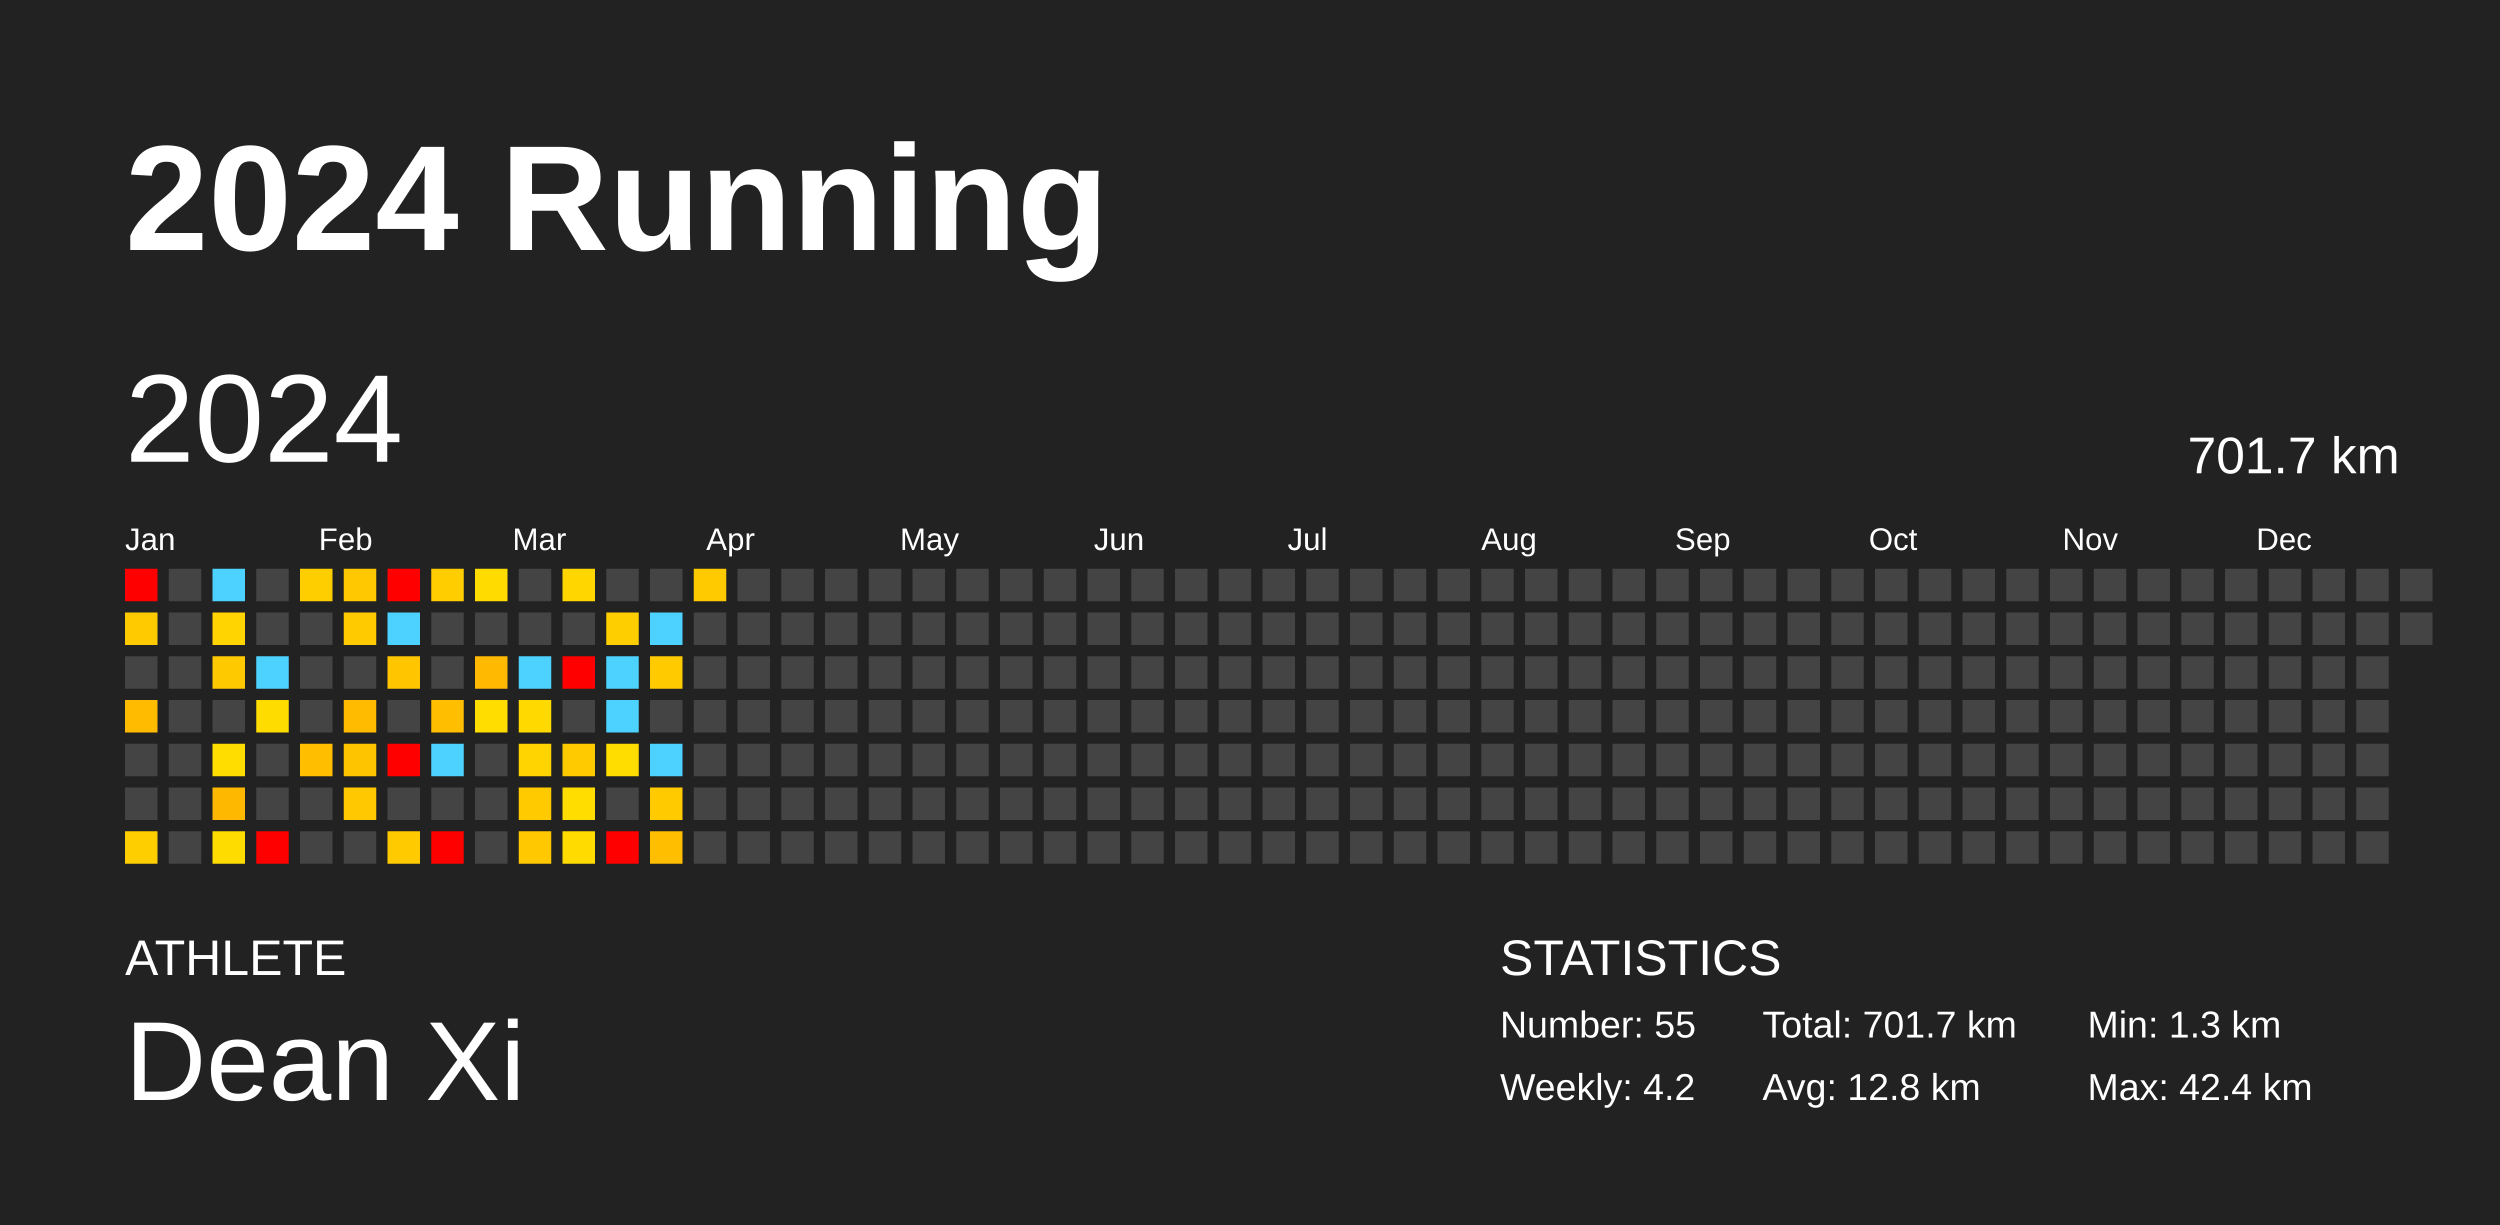
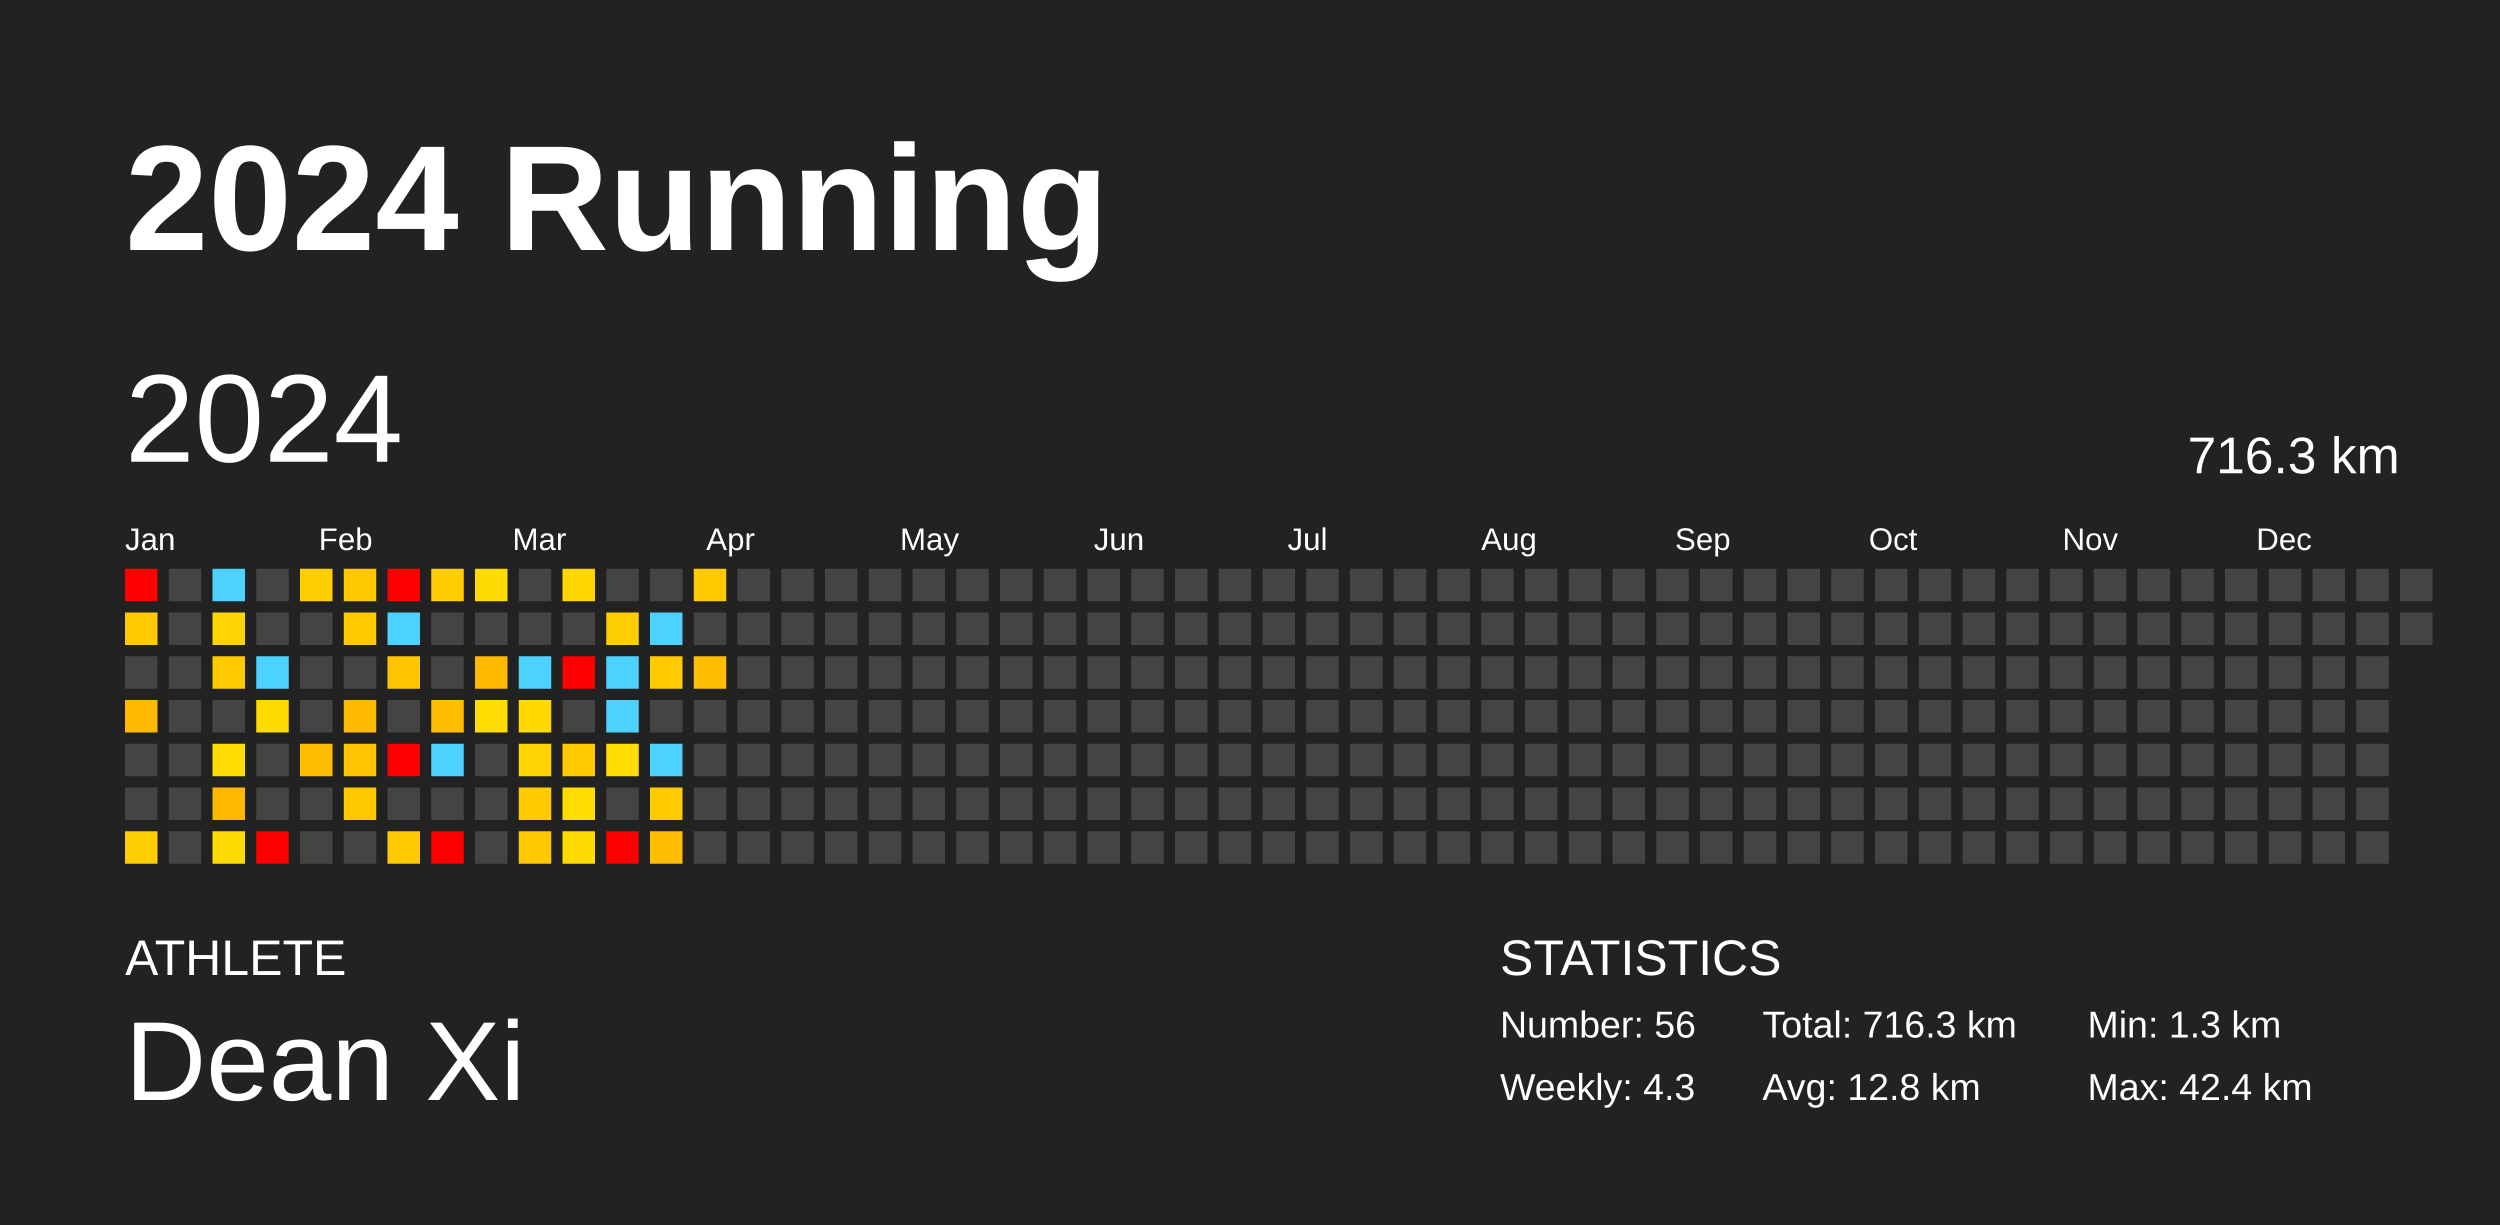
<svg xmlns="http://www.w3.org/2000/svg" baseProfile="full" height="98mm" version="1.1" viewBox="0,0,200,98" width="200mm">
  <defs />
  <rect fill="#222222" height="98" width="200" x="0" y="0" />
  <text fill="#FFFFFF" style="font-size:12px; font-family:Arial; font-weight:bold;" x="10" y="20">2024 Running</text>
  <text fill="#FFFFFF" style="font-size:4px; font-family:Arial" x="10" y="78">ATHLETE</text>
  <text fill="#FFFFFF" style="font-size:9px; font-family:Arial" x="10" y="88">Dean Xi</text>
  <text fill="#FFFFFF" style="font-size:4px; font-family:Arial" x="120" y="78">STATISTICS</text>
-   <text fill="#FFFFFF" style="font-size:3px; font-family:Arial" x="120" y="83">Number: 55</text>
-   <text fill="#FFFFFF" style="font-size:3px; font-family:Arial" x="120" y="88">Weekly: 4.2</text>
-   <text fill="#FFFFFF" style="font-size:3px; font-family:Arial" x="141" y="83">Total: 701.7 km</text>
+   <text fill="#FFFFFF" style="font-size:3px; font-family:Arial" x="120" y="83">Number: 56</text>
+   <text fill="#FFFFFF" style="font-size:3px; font-family:Arial" x="120" y="88">Weekly: 4.3</text>
+   <text fill="#FFFFFF" style="font-size:3px; font-family:Arial" x="141" y="83">Total: 716.3 km</text>
  <text fill="#FFFFFF" style="font-size:3px; font-family:Arial" x="141" y="88">Avg: 12.8 km</text>
  <text fill="#FFFFFF" style="font-size:3px; font-family:Arial" x="167" y="83">Min: 1.3 km</text>
  <text fill="#FFFFFF" style="font-size:3px; font-family:Arial" x="167" y="88">Max: 42.4 km</text>
  <text dominant-baseline="hanging" fill="#FFFFFF" style="font-size:10.0px; font-family:Arial;" x="10" y="30">2024</text>
-   <text dominant-baseline="hanging" fill="#FFFFFF" style="font-size:4.125px; font-family:Arial;" x="175" y="35">701.7 km</text>
+   <text dominant-baseline="hanging" fill="#FFFFFF" style="font-size:4.125px; font-family:Arial;" x="175" y="35">716.3 km</text>
  <text fill="#FFFFFF" style="font-size:2.5px; font-family:Arial" x="10.0" y="44">Jan</text>
  <text fill="#FFFFFF" style="font-size:2.5px; font-family:Arial" x="25.5" y="44">Feb</text>
  <text fill="#FFFFFF" style="font-size:2.5px; font-family:Arial" x="41.0" y="44">Mar</text>
  <text fill="#FFFFFF" style="font-size:2.5px; font-family:Arial" x="56.5" y="44">Apr</text>
  <text fill="#FFFFFF" style="font-size:2.5px; font-family:Arial" x="72.0" y="44">May</text>
  <text fill="#FFFFFF" style="font-size:2.5px; font-family:Arial" x="87.5" y="44">Jun</text>
  <text fill="#FFFFFF" style="font-size:2.5px; font-family:Arial" x="103.0" y="44">Jul</text>
  <text fill="#FFFFFF" style="font-size:2.5px; font-family:Arial" x="118.5" y="44">Aug</text>
  <text fill="#FFFFFF" style="font-size:2.5px; font-family:Arial" x="134.0" y="44">Sep</text>
  <text fill="#FFFFFF" style="font-size:2.5px; font-family:Arial" x="149.5" y="44">Oct</text>
  <text fill="#FFFFFF" style="font-size:2.5px; font-family:Arial" x="165.0" y="44">Nov</text>
  <text fill="#FFFFFF" style="font-size:2.5px; font-family:Arial" x="180.5" y="44">Dec</text>
  <rect fill="red" height="2.6" width="2.6" x="10.0" y="45.5" />
  <rect fill="#ffcb00" height="2.6" width="2.6" x="10.0" y="49.0" />
  <rect fill="#444444" height="2.6" width="2.6" x="10.0" y="52.5" />
  <rect fill="#ffbb00" height="2.6" width="2.6" x="10.0" y="56.0" />
  <rect fill="#444444" height="2.6" width="2.6" x="10.0" y="59.5" />
  <rect fill="#444444" height="2.6" width="2.6" x="10.0" y="63.0" />
  <rect fill="#ffce00" height="2.6" width="2.6" x="10.0" y="66.5" />
  <rect fill="#444444" height="2.6" width="2.6" x="13.5" y="45.5" />
  <rect fill="#444444" height="2.6" width="2.6" x="13.5" y="49.0" />
  <rect fill="#444444" height="2.6" width="2.6" x="13.5" y="52.5" />
  <rect fill="#444444" height="2.6" width="2.6" x="13.5" y="56.0" />
  <rect fill="#444444" height="2.6" width="2.6" x="13.5" y="59.5" />
  <rect fill="#444444" height="2.6" width="2.6" x="13.5" y="63.0" />
  <rect fill="#444444" height="2.6" width="2.6" x="13.5" y="66.5" />
  <rect fill="#4dd2ff" height="2.6" width="2.6" x="17.0" y="45.5" />
  <rect fill="#ffd400" height="2.6" width="2.6" x="17.0" y="49.0" />
  <rect fill="#ffc900" height="2.6" width="2.6" x="17.0" y="52.5" />
  <rect fill="#444444" height="2.6" width="2.6" x="17.0" y="56.0" />
  <rect fill="#ffdd00" height="2.6" width="2.6" x="17.0" y="59.5" />
  <rect fill="#ffb800" height="2.6" width="2.6" x="17.0" y="63.0" />
  <rect fill="#ffdc00" height="2.6" width="2.6" x="17.0" y="66.5" />
  <rect fill="#444444" height="2.6" width="2.6" x="20.5" y="45.5" />
  <rect fill="#444444" height="2.6" width="2.6" x="20.5" y="49.0" />
  <rect fill="#4dd2ff" height="2.6" width="2.6" x="20.5" y="52.5" />
  <rect fill="#ffdc00" height="2.6" width="2.6" x="20.5" y="56.0" />
  <rect fill="#444444" height="2.6" width="2.6" x="20.5" y="59.5" />
  <rect fill="#444444" height="2.6" width="2.6" x="20.5" y="63.0" />
  <rect fill="red" height="2.6" width="2.6" x="20.5" y="66.5" />
  <rect fill="#ffce00" height="2.6" width="2.6" x="24.0" y="45.5" />
  <rect fill="#444444" height="2.6" width="2.6" x="24.0" y="49.0" />
  <rect fill="#444444" height="2.6" width="2.6" x="24.0" y="52.5" />
  <rect fill="#444444" height="2.6" width="2.6" x="24.0" y="56.0" />
  <rect fill="#ffbe00" height="2.6" width="2.6" x="24.0" y="59.5" />
  <rect fill="#444444" height="2.6" width="2.6" x="24.0" y="63.0" />
  <rect fill="#444444" height="2.6" width="2.6" x="24.0" y="66.5" />
  <rect fill="#ffc800" height="2.6" width="2.6" x="27.5" y="45.5" />
  <rect fill="#ffca00" height="2.6" width="2.6" x="27.5" y="49.0" />
  <rect fill="#444444" height="2.6" width="2.6" x="27.5" y="52.5" />
  <rect fill="#ffbb00" height="2.6" width="2.6" x="27.5" y="56.0" />
  <rect fill="#ffc400" height="2.6" width="2.6" x="27.5" y="59.5" />
  <rect fill="#ffc800" height="2.6" width="2.6" x="27.5" y="63.0" />
  <rect fill="#444444" height="2.6" width="2.6" x="27.5" y="66.5" />
  <rect fill="red" height="2.6" width="2.6" x="31.0" y="45.5" />
  <rect fill="#4dd2ff" height="2.6" width="2.6" x="31.0" y="49.0" />
  <rect fill="#ffc600" height="2.6" width="2.6" x="31.0" y="52.5" />
  <rect fill="#444444" height="2.6" width="2.6" x="31.0" y="56.0" />
  <rect fill="red" height="2.6" width="2.6" x="31.0" y="59.5" />
  <rect fill="#444444" height="2.6" width="2.6" x="31.0" y="63.0" />
  <rect fill="#ffcb00" height="2.6" width="2.6" x="31.0" y="66.5" />
  <rect fill="#ffcd00" height="2.6" width="2.6" x="34.5" y="45.5" />
  <rect fill="#444444" height="2.6" width="2.6" x="34.5" y="49.0" />
  <rect fill="#444444" height="2.6" width="2.6" x="34.5" y="52.5" />
  <rect fill="#ffbe00" height="2.6" width="2.6" x="34.5" y="56.0" />
  <rect fill="#4dd2ff" height="2.6" width="2.6" x="34.5" y="59.5" />
  <rect fill="#444444" height="2.6" width="2.6" x="34.5" y="63.0" />
  <rect fill="red" height="2.6" width="2.6" x="34.5" y="66.5" />
  <rect fill="#ffdb00" height="2.6" width="2.6" x="38.0" y="45.5" />
  <rect fill="#444444" height="2.6" width="2.6" x="38.0" y="49.0" />
  <rect fill="#ffb900" height="2.6" width="2.6" x="38.0" y="52.5" />
  <rect fill="#ffdd00" height="2.6" width="2.6" x="38.0" y="56.0" />
  <rect fill="#444444" height="2.6" width="2.6" x="38.0" y="59.5" />
  <rect fill="#444444" height="2.6" width="2.6" x="38.0" y="63.0" />
  <rect fill="#444444" height="2.6" width="2.6" x="38.0" y="66.5" />
  <rect fill="#444444" height="2.6" width="2.6" x="41.5" y="45.5" />
  <rect fill="#444444" height="2.6" width="2.6" x="41.5" y="49.0" />
  <rect fill="#4dd2ff" height="2.6" width="2.6" x="41.5" y="52.5" />
  <rect fill="#ffd900" height="2.6" width="2.6" x="41.5" y="56.0" />
  <rect fill="#ffd400" height="2.6" width="2.6" x="41.5" y="59.5" />
  <rect fill="#ffca00" height="2.6" width="2.6" x="41.5" y="63.0" />
  <rect fill="#ffc800" height="2.6" width="2.6" x="41.5" y="66.5" />
  <rect fill="#ffd600" height="2.6" width="2.6" x="45.0" y="45.5" />
  <rect fill="#444444" height="2.6" width="2.6" x="45.0" y="49.0" />
  <rect fill="red" height="2.6" width="2.6" x="45.0" y="52.5" />
  <rect fill="#444444" height="2.6" width="2.6" x="45.0" y="56.0" />
  <rect fill="#ffcb00" height="2.6" width="2.6" x="45.0" y="59.5" />
  <rect fill="#ffdd00" height="2.6" width="2.6" x="45.0" y="63.0" />
  <rect fill="#ffdb00" height="2.6" width="2.6" x="45.0" y="66.5" />
  <rect fill="#444444" height="2.6" width="2.6" x="48.5" y="45.5" />
  <rect fill="#ffce00" height="2.6" width="2.6" x="48.5" y="49.0" />
  <rect fill="#4dd2ff" height="2.6" width="2.6" x="48.5" y="52.5" />
  <rect fill="#4dd2ff" height="2.6" width="2.6" x="48.5" y="56.0" />
  <rect fill="#ffdd00" height="2.6" width="2.6" x="48.5" y="59.5" />
  <rect fill="#444444" height="2.6" width="2.6" x="48.5" y="63.0" />
  <rect fill="red" height="2.6" width="2.6" x="48.5" y="66.5" />
  <rect fill="#444444" height="2.6" width="2.6" x="52.0" y="45.5" />
  <rect fill="#4dd2ff" height="2.6" width="2.6" x="52.0" y="49.0" />
  <rect fill="#ffcb00" height="2.6" width="2.6" x="52.0" y="52.5" />
  <rect fill="#444444" height="2.6" width="2.6" x="52.0" y="56.0" />
  <rect fill="#4dd2ff" height="2.6" width="2.6" x="52.0" y="59.5" />
  <rect fill="#ffca00" height="2.6" width="2.6" x="52.0" y="63.0" />
  <rect fill="#ffbe00" height="2.6" width="2.6" x="52.0" y="66.5" />
  <rect fill="#ffcb00" height="2.6" width="2.6" x="55.5" y="45.5" />
  <rect fill="#444444" height="2.6" width="2.6" x="55.5" y="49.0" />
-   <rect fill="#444444" height="2.6" width="2.6" x="55.5" y="52.5" />
+   <rect fill="#ffbe00" height="2.6" width="2.6" x="55.5" y="52.5" />
  <rect fill="#444444" height="2.6" width="2.6" x="55.5" y="56.0" />
  <rect fill="#444444" height="2.6" width="2.6" x="55.5" y="59.5" />
  <rect fill="#444444" height="2.6" width="2.6" x="55.5" y="63.0" />
  <rect fill="#444444" height="2.6" width="2.6" x="55.5" y="66.5" />
  <rect fill="#444444" height="2.6" width="2.6" x="59.0" y="45.5" />
  <rect fill="#444444" height="2.6" width="2.6" x="59.0" y="49.0" />
  <rect fill="#444444" height="2.6" width="2.6" x="59.0" y="52.5" />
  <rect fill="#444444" height="2.6" width="2.6" x="59.0" y="56.0" />
  <rect fill="#444444" height="2.6" width="2.6" x="59.0" y="59.5" />
  <rect fill="#444444" height="2.6" width="2.6" x="59.0" y="63.0" />
  <rect fill="#444444" height="2.6" width="2.6" x="59.0" y="66.5" />
  <rect fill="#444444" height="2.6" width="2.6" x="62.5" y="45.5" />
  <rect fill="#444444" height="2.6" width="2.6" x="62.5" y="49.0" />
  <rect fill="#444444" height="2.6" width="2.6" x="62.5" y="52.5" />
  <rect fill="#444444" height="2.6" width="2.6" x="62.5" y="56.0" />
  <rect fill="#444444" height="2.6" width="2.6" x="62.5" y="59.5" />
  <rect fill="#444444" height="2.6" width="2.6" x="62.5" y="63.0" />
  <rect fill="#444444" height="2.6" width="2.6" x="62.5" y="66.5" />
  <rect fill="#444444" height="2.6" width="2.6" x="66.0" y="45.5" />
  <rect fill="#444444" height="2.6" width="2.6" x="66.0" y="49.0" />
  <rect fill="#444444" height="2.6" width="2.6" x="66.0" y="52.5" />
  <rect fill="#444444" height="2.6" width="2.6" x="66.0" y="56.0" />
  <rect fill="#444444" height="2.6" width="2.6" x="66.0" y="59.5" />
  <rect fill="#444444" height="2.6" width="2.6" x="66.0" y="63.0" />
  <rect fill="#444444" height="2.6" width="2.6" x="66.0" y="66.5" />
  <rect fill="#444444" height="2.6" width="2.6" x="69.5" y="45.5" />
  <rect fill="#444444" height="2.6" width="2.6" x="69.5" y="49.0" />
  <rect fill="#444444" height="2.6" width="2.6" x="69.5" y="52.5" />
  <rect fill="#444444" height="2.6" width="2.6" x="69.5" y="56.0" />
  <rect fill="#444444" height="2.6" width="2.6" x="69.5" y="59.5" />
  <rect fill="#444444" height="2.6" width="2.6" x="69.5" y="63.0" />
  <rect fill="#444444" height="2.6" width="2.6" x="69.5" y="66.5" />
  <rect fill="#444444" height="2.6" width="2.6" x="73.0" y="45.5" />
  <rect fill="#444444" height="2.6" width="2.6" x="73.0" y="49.0" />
  <rect fill="#444444" height="2.6" width="2.6" x="73.0" y="52.5" />
  <rect fill="#444444" height="2.6" width="2.6" x="73.0" y="56.0" />
  <rect fill="#444444" height="2.6" width="2.6" x="73.0" y="59.5" />
  <rect fill="#444444" height="2.6" width="2.6" x="73.0" y="63.0" />
  <rect fill="#444444" height="2.6" width="2.6" x="73.0" y="66.5" />
  <rect fill="#444444" height="2.6" width="2.6" x="76.5" y="45.5" />
  <rect fill="#444444" height="2.6" width="2.6" x="76.5" y="49.0" />
  <rect fill="#444444" height="2.6" width="2.6" x="76.5" y="52.5" />
  <rect fill="#444444" height="2.6" width="2.6" x="76.5" y="56.0" />
  <rect fill="#444444" height="2.6" width="2.6" x="76.5" y="59.5" />
  <rect fill="#444444" height="2.6" width="2.6" x="76.5" y="63.0" />
  <rect fill="#444444" height="2.6" width="2.6" x="76.5" y="66.5" />
  <rect fill="#444444" height="2.6" width="2.6" x="80.0" y="45.5" />
  <rect fill="#444444" height="2.6" width="2.6" x="80.0" y="49.0" />
  <rect fill="#444444" height="2.6" width="2.6" x="80.0" y="52.5" />
  <rect fill="#444444" height="2.6" width="2.6" x="80.0" y="56.0" />
  <rect fill="#444444" height="2.6" width="2.6" x="80.0" y="59.5" />
  <rect fill="#444444" height="2.6" width="2.6" x="80.0" y="63.0" />
  <rect fill="#444444" height="2.6" width="2.6" x="80.0" y="66.5" />
  <rect fill="#444444" height="2.6" width="2.6" x="83.5" y="45.5" />
  <rect fill="#444444" height="2.6" width="2.6" x="83.5" y="49.0" />
  <rect fill="#444444" height="2.6" width="2.6" x="83.5" y="52.5" />
  <rect fill="#444444" height="2.6" width="2.6" x="83.5" y="56.0" />
  <rect fill="#444444" height="2.6" width="2.6" x="83.5" y="59.5" />
  <rect fill="#444444" height="2.6" width="2.6" x="83.5" y="63.0" />
  <rect fill="#444444" height="2.6" width="2.6" x="83.5" y="66.5" />
  <rect fill="#444444" height="2.6" width="2.6" x="87.0" y="45.5" />
  <rect fill="#444444" height="2.6" width="2.6" x="87.0" y="49.0" />
  <rect fill="#444444" height="2.6" width="2.6" x="87.0" y="52.5" />
  <rect fill="#444444" height="2.6" width="2.6" x="87.0" y="56.0" />
  <rect fill="#444444" height="2.6" width="2.6" x="87.0" y="59.5" />
  <rect fill="#444444" height="2.6" width="2.6" x="87.0" y="63.0" />
  <rect fill="#444444" height="2.6" width="2.6" x="87.0" y="66.5" />
  <rect fill="#444444" height="2.6" width="2.6" x="90.5" y="45.5" />
  <rect fill="#444444" height="2.6" width="2.6" x="90.5" y="49.0" />
  <rect fill="#444444" height="2.6" width="2.6" x="90.5" y="52.5" />
  <rect fill="#444444" height="2.6" width="2.6" x="90.5" y="56.0" />
  <rect fill="#444444" height="2.6" width="2.6" x="90.5" y="59.5" />
  <rect fill="#444444" height="2.6" width="2.6" x="90.5" y="63.0" />
  <rect fill="#444444" height="2.6" width="2.6" x="90.5" y="66.5" />
  <rect fill="#444444" height="2.6" width="2.6" x="94.0" y="45.5" />
  <rect fill="#444444" height="2.6" width="2.6" x="94.0" y="49.0" />
  <rect fill="#444444" height="2.6" width="2.6" x="94.0" y="52.5" />
  <rect fill="#444444" height="2.6" width="2.6" x="94.0" y="56.0" />
  <rect fill="#444444" height="2.6" width="2.6" x="94.0" y="59.5" />
  <rect fill="#444444" height="2.6" width="2.6" x="94.0" y="63.0" />
  <rect fill="#444444" height="2.6" width="2.6" x="94.0" y="66.5" />
  <rect fill="#444444" height="2.6" width="2.6" x="97.5" y="45.5" />
  <rect fill="#444444" height="2.6" width="2.6" x="97.5" y="49.0" />
  <rect fill="#444444" height="2.6" width="2.6" x="97.5" y="52.5" />
  <rect fill="#444444" height="2.6" width="2.6" x="97.5" y="56.0" />
  <rect fill="#444444" height="2.6" width="2.6" x="97.5" y="59.5" />
  <rect fill="#444444" height="2.6" width="2.6" x="97.5" y="63.0" />
  <rect fill="#444444" height="2.6" width="2.6" x="97.5" y="66.5" />
  <rect fill="#444444" height="2.6" width="2.6" x="101.0" y="45.5" />
  <rect fill="#444444" height="2.6" width="2.6" x="101.0" y="49.0" />
  <rect fill="#444444" height="2.6" width="2.6" x="101.0" y="52.5" />
  <rect fill="#444444" height="2.6" width="2.6" x="101.0" y="56.0" />
  <rect fill="#444444" height="2.6" width="2.6" x="101.0" y="59.5" />
  <rect fill="#444444" height="2.6" width="2.6" x="101.0" y="63.0" />
  <rect fill="#444444" height="2.6" width="2.6" x="101.0" y="66.5" />
  <rect fill="#444444" height="2.6" width="2.6" x="104.5" y="45.5" />
  <rect fill="#444444" height="2.6" width="2.6" x="104.5" y="49.0" />
  <rect fill="#444444" height="2.6" width="2.6" x="104.5" y="52.5" />
  <rect fill="#444444" height="2.6" width="2.6" x="104.5" y="56.0" />
  <rect fill="#444444" height="2.6" width="2.6" x="104.5" y="59.5" />
  <rect fill="#444444" height="2.6" width="2.6" x="104.5" y="63.0" />
  <rect fill="#444444" height="2.6" width="2.6" x="104.5" y="66.5" />
  <rect fill="#444444" height="2.6" width="2.6" x="108.0" y="45.5" />
  <rect fill="#444444" height="2.6" width="2.6" x="108.0" y="49.0" />
  <rect fill="#444444" height="2.6" width="2.6" x="108.0" y="52.5" />
  <rect fill="#444444" height="2.6" width="2.6" x="108.0" y="56.0" />
  <rect fill="#444444" height="2.6" width="2.6" x="108.0" y="59.5" />
  <rect fill="#444444" height="2.6" width="2.6" x="108.0" y="63.0" />
  <rect fill="#444444" height="2.6" width="2.6" x="108.0" y="66.5" />
  <rect fill="#444444" height="2.6" width="2.6" x="111.5" y="45.5" />
  <rect fill="#444444" height="2.6" width="2.6" x="111.5" y="49.0" />
  <rect fill="#444444" height="2.6" width="2.6" x="111.5" y="52.5" />
  <rect fill="#444444" height="2.6" width="2.6" x="111.5" y="56.0" />
  <rect fill="#444444" height="2.6" width="2.6" x="111.5" y="59.5" />
  <rect fill="#444444" height="2.6" width="2.6" x="111.5" y="63.0" />
  <rect fill="#444444" height="2.6" width="2.6" x="111.5" y="66.5" />
  <rect fill="#444444" height="2.6" width="2.6" x="115.0" y="45.5" />
  <rect fill="#444444" height="2.6" width="2.6" x="115.0" y="49.0" />
  <rect fill="#444444" height="2.6" width="2.6" x="115.0" y="52.5" />
  <rect fill="#444444" height="2.6" width="2.6" x="115.0" y="56.0" />
  <rect fill="#444444" height="2.6" width="2.6" x="115.0" y="59.5" />
  <rect fill="#444444" height="2.6" width="2.6" x="115.0" y="63.0" />
  <rect fill="#444444" height="2.6" width="2.6" x="115.0" y="66.5" />
  <rect fill="#444444" height="2.6" width="2.6" x="118.5" y="45.5" />
  <rect fill="#444444" height="2.6" width="2.6" x="118.5" y="49.0" />
  <rect fill="#444444" height="2.6" width="2.6" x="118.5" y="52.5" />
  <rect fill="#444444" height="2.6" width="2.6" x="118.5" y="56.0" />
  <rect fill="#444444" height="2.6" width="2.6" x="118.5" y="59.5" />
  <rect fill="#444444" height="2.6" width="2.6" x="118.5" y="63.0" />
  <rect fill="#444444" height="2.6" width="2.6" x="118.5" y="66.5" />
  <rect fill="#444444" height="2.6" width="2.6" x="122.0" y="45.5" />
  <rect fill="#444444" height="2.6" width="2.6" x="122.0" y="49.0" />
  <rect fill="#444444" height="2.6" width="2.6" x="122.0" y="52.5" />
  <rect fill="#444444" height="2.6" width="2.6" x="122.0" y="56.0" />
  <rect fill="#444444" height="2.6" width="2.6" x="122.0" y="59.5" />
  <rect fill="#444444" height="2.6" width="2.6" x="122.0" y="63.0" />
  <rect fill="#444444" height="2.6" width="2.6" x="122.0" y="66.5" />
  <rect fill="#444444" height="2.6" width="2.6" x="125.5" y="45.5" />
  <rect fill="#444444" height="2.6" width="2.6" x="125.5" y="49.0" />
  <rect fill="#444444" height="2.6" width="2.6" x="125.5" y="52.5" />
  <rect fill="#444444" height="2.6" width="2.6" x="125.5" y="56.0" />
  <rect fill="#444444" height="2.6" width="2.6" x="125.5" y="59.5" />
  <rect fill="#444444" height="2.6" width="2.6" x="125.5" y="63.0" />
  <rect fill="#444444" height="2.6" width="2.6" x="125.5" y="66.5" />
  <rect fill="#444444" height="2.6" width="2.6" x="129.0" y="45.5" />
  <rect fill="#444444" height="2.6" width="2.6" x="129.0" y="49.0" />
  <rect fill="#444444" height="2.6" width="2.6" x="129.0" y="52.5" />
  <rect fill="#444444" height="2.6" width="2.6" x="129.0" y="56.0" />
  <rect fill="#444444" height="2.6" width="2.6" x="129.0" y="59.5" />
  <rect fill="#444444" height="2.6" width="2.6" x="129.0" y="63.0" />
  <rect fill="#444444" height="2.6" width="2.6" x="129.0" y="66.5" />
  <rect fill="#444444" height="2.6" width="2.6" x="132.5" y="45.5" />
  <rect fill="#444444" height="2.6" width="2.6" x="132.5" y="49.0" />
  <rect fill="#444444" height="2.6" width="2.6" x="132.5" y="52.5" />
  <rect fill="#444444" height="2.6" width="2.6" x="132.5" y="56.0" />
  <rect fill="#444444" height="2.6" width="2.6" x="132.5" y="59.5" />
  <rect fill="#444444" height="2.6" width="2.6" x="132.5" y="63.0" />
  <rect fill="#444444" height="2.6" width="2.6" x="132.5" y="66.5" />
  <rect fill="#444444" height="2.6" width="2.6" x="136.0" y="45.5" />
  <rect fill="#444444" height="2.6" width="2.6" x="136.0" y="49.0" />
  <rect fill="#444444" height="2.6" width="2.6" x="136.0" y="52.5" />
  <rect fill="#444444" height="2.6" width="2.6" x="136.0" y="56.0" />
  <rect fill="#444444" height="2.6" width="2.6" x="136.0" y="59.5" />
  <rect fill="#444444" height="2.6" width="2.6" x="136.0" y="63.0" />
  <rect fill="#444444" height="2.6" width="2.6" x="136.0" y="66.5" />
  <rect fill="#444444" height="2.6" width="2.6" x="139.5" y="45.5" />
  <rect fill="#444444" height="2.6" width="2.6" x="139.5" y="49.0" />
  <rect fill="#444444" height="2.6" width="2.6" x="139.5" y="52.5" />
  <rect fill="#444444" height="2.6" width="2.6" x="139.5" y="56.0" />
  <rect fill="#444444" height="2.6" width="2.6" x="139.5" y="59.5" />
  <rect fill="#444444" height="2.6" width="2.6" x="139.5" y="63.0" />
  <rect fill="#444444" height="2.6" width="2.6" x="139.5" y="66.5" />
  <rect fill="#444444" height="2.6" width="2.6" x="143.0" y="45.5" />
  <rect fill="#444444" height="2.6" width="2.6" x="143.0" y="49.0" />
  <rect fill="#444444" height="2.6" width="2.6" x="143.0" y="52.5" />
  <rect fill="#444444" height="2.6" width="2.6" x="143.0" y="56.0" />
  <rect fill="#444444" height="2.6" width="2.6" x="143.0" y="59.5" />
  <rect fill="#444444" height="2.6" width="2.6" x="143.0" y="63.0" />
  <rect fill="#444444" height="2.6" width="2.6" x="143.0" y="66.5" />
  <rect fill="#444444" height="2.6" width="2.6" x="146.5" y="45.5" />
  <rect fill="#444444" height="2.6" width="2.6" x="146.5" y="49.0" />
  <rect fill="#444444" height="2.6" width="2.6" x="146.5" y="52.5" />
  <rect fill="#444444" height="2.6" width="2.6" x="146.5" y="56.0" />
  <rect fill="#444444" height="2.6" width="2.6" x="146.5" y="59.5" />
  <rect fill="#444444" height="2.6" width="2.6" x="146.5" y="63.0" />
  <rect fill="#444444" height="2.6" width="2.6" x="146.5" y="66.5" />
  <rect fill="#444444" height="2.6" width="2.6" x="150.0" y="45.5" />
  <rect fill="#444444" height="2.6" width="2.6" x="150.0" y="49.0" />
  <rect fill="#444444" height="2.6" width="2.6" x="150.0" y="52.5" />
  <rect fill="#444444" height="2.6" width="2.6" x="150.0" y="56.0" />
  <rect fill="#444444" height="2.6" width="2.6" x="150.0" y="59.5" />
  <rect fill="#444444" height="2.6" width="2.6" x="150.0" y="63.0" />
  <rect fill="#444444" height="2.6" width="2.6" x="150.0" y="66.5" />
  <rect fill="#444444" height="2.6" width="2.6" x="153.5" y="45.5" />
  <rect fill="#444444" height="2.6" width="2.6" x="153.5" y="49.0" />
  <rect fill="#444444" height="2.6" width="2.6" x="153.5" y="52.5" />
  <rect fill="#444444" height="2.6" width="2.6" x="153.5" y="56.0" />
  <rect fill="#444444" height="2.6" width="2.6" x="153.5" y="59.5" />
  <rect fill="#444444" height="2.6" width="2.6" x="153.5" y="63.0" />
  <rect fill="#444444" height="2.6" width="2.6" x="153.5" y="66.5" />
  <rect fill="#444444" height="2.6" width="2.6" x="157.0" y="45.5" />
  <rect fill="#444444" height="2.6" width="2.6" x="157.0" y="49.0" />
  <rect fill="#444444" height="2.6" width="2.6" x="157.0" y="52.5" />
  <rect fill="#444444" height="2.6" width="2.6" x="157.0" y="56.0" />
  <rect fill="#444444" height="2.6" width="2.6" x="157.0" y="59.5" />
  <rect fill="#444444" height="2.6" width="2.6" x="157.0" y="63.0" />
  <rect fill="#444444" height="2.6" width="2.6" x="157.0" y="66.5" />
  <rect fill="#444444" height="2.6" width="2.6" x="160.5" y="45.5" />
  <rect fill="#444444" height="2.6" width="2.6" x="160.5" y="49.0" />
  <rect fill="#444444" height="2.6" width="2.6" x="160.5" y="52.5" />
  <rect fill="#444444" height="2.6" width="2.6" x="160.5" y="56.0" />
  <rect fill="#444444" height="2.6" width="2.6" x="160.5" y="59.5" />
  <rect fill="#444444" height="2.6" width="2.6" x="160.5" y="63.0" />
  <rect fill="#444444" height="2.6" width="2.6" x="160.5" y="66.5" />
  <rect fill="#444444" height="2.6" width="2.6" x="164.0" y="45.5" />
  <rect fill="#444444" height="2.6" width="2.6" x="164.0" y="49.0" />
  <rect fill="#444444" height="2.6" width="2.6" x="164.0" y="52.5" />
  <rect fill="#444444" height="2.6" width="2.6" x="164.0" y="56.0" />
  <rect fill="#444444" height="2.6" width="2.6" x="164.0" y="59.5" />
  <rect fill="#444444" height="2.6" width="2.6" x="164.0" y="63.0" />
  <rect fill="#444444" height="2.6" width="2.6" x="164.0" y="66.5" />
  <rect fill="#444444" height="2.6" width="2.6" x="167.5" y="45.5" />
  <rect fill="#444444" height="2.6" width="2.6" x="167.5" y="49.0" />
  <rect fill="#444444" height="2.6" width="2.6" x="167.5" y="52.5" />
  <rect fill="#444444" height="2.6" width="2.6" x="167.5" y="56.0" />
  <rect fill="#444444" height="2.6" width="2.6" x="167.5" y="59.5" />
  <rect fill="#444444" height="2.6" width="2.6" x="167.5" y="63.0" />
  <rect fill="#444444" height="2.6" width="2.6" x="167.5" y="66.5" />
  <rect fill="#444444" height="2.6" width="2.6" x="171.0" y="45.5" />
  <rect fill="#444444" height="2.6" width="2.6" x="171.0" y="49.0" />
  <rect fill="#444444" height="2.6" width="2.6" x="171.0" y="52.5" />
  <rect fill="#444444" height="2.6" width="2.6" x="171.0" y="56.0" />
  <rect fill="#444444" height="2.6" width="2.6" x="171.0" y="59.5" />
  <rect fill="#444444" height="2.6" width="2.6" x="171.0" y="63.0" />
  <rect fill="#444444" height="2.6" width="2.6" x="171.0" y="66.5" />
  <rect fill="#444444" height="2.6" width="2.6" x="174.5" y="45.5" />
  <rect fill="#444444" height="2.6" width="2.6" x="174.5" y="49.0" />
  <rect fill="#444444" height="2.6" width="2.6" x="174.5" y="52.5" />
  <rect fill="#444444" height="2.6" width="2.6" x="174.5" y="56.0" />
  <rect fill="#444444" height="2.6" width="2.6" x="174.5" y="59.5" />
  <rect fill="#444444" height="2.6" width="2.6" x="174.5" y="63.0" />
  <rect fill="#444444" height="2.6" width="2.6" x="174.5" y="66.5" />
  <rect fill="#444444" height="2.6" width="2.6" x="178.0" y="45.5" />
  <rect fill="#444444" height="2.6" width="2.6" x="178.0" y="49.0" />
  <rect fill="#444444" height="2.6" width="2.6" x="178.0" y="52.5" />
  <rect fill="#444444" height="2.6" width="2.6" x="178.0" y="56.0" />
  <rect fill="#444444" height="2.6" width="2.6" x="178.0" y="59.5" />
  <rect fill="#444444" height="2.6" width="2.6" x="178.0" y="63.0" />
  <rect fill="#444444" height="2.6" width="2.6" x="178.0" y="66.5" />
  <rect fill="#444444" height="2.6" width="2.6" x="181.5" y="45.5" />
  <rect fill="#444444" height="2.6" width="2.6" x="181.5" y="49.0" />
  <rect fill="#444444" height="2.6" width="2.6" x="181.5" y="52.5" />
  <rect fill="#444444" height="2.6" width="2.6" x="181.5" y="56.0" />
  <rect fill="#444444" height="2.6" width="2.6" x="181.5" y="59.5" />
  <rect fill="#444444" height="2.6" width="2.6" x="181.5" y="63.0" />
  <rect fill="#444444" height="2.6" width="2.6" x="181.5" y="66.5" />
  <rect fill="#444444" height="2.6" width="2.6" x="185.0" y="45.5" />
  <rect fill="#444444" height="2.6" width="2.6" x="185.0" y="49.0" />
  <rect fill="#444444" height="2.6" width="2.6" x="185.0" y="52.5" />
  <rect fill="#444444" height="2.6" width="2.6" x="185.0" y="56.0" />
  <rect fill="#444444" height="2.6" width="2.6" x="185.0" y="59.5" />
  <rect fill="#444444" height="2.6" width="2.6" x="185.0" y="63.0" />
  <rect fill="#444444" height="2.6" width="2.6" x="185.0" y="66.5" />
  <rect fill="#444444" height="2.6" width="2.6" x="188.5" y="45.5" />
  <rect fill="#444444" height="2.6" width="2.6" x="188.5" y="49.0" />
  <rect fill="#444444" height="2.6" width="2.6" x="188.5" y="52.5" />
  <rect fill="#444444" height="2.6" width="2.6" x="188.5" y="56.0" />
  <rect fill="#444444" height="2.6" width="2.6" x="188.5" y="59.5" />
  <rect fill="#444444" height="2.6" width="2.6" x="188.5" y="63.0" />
  <rect fill="#444444" height="2.6" width="2.6" x="188.5" y="66.5" />
  <rect fill="#444444" height="2.6" width="2.6" x="192.0" y="45.5" />
  <rect fill="#444444" height="2.6" width="2.6" x="192.0" y="49.0" />
</svg>
